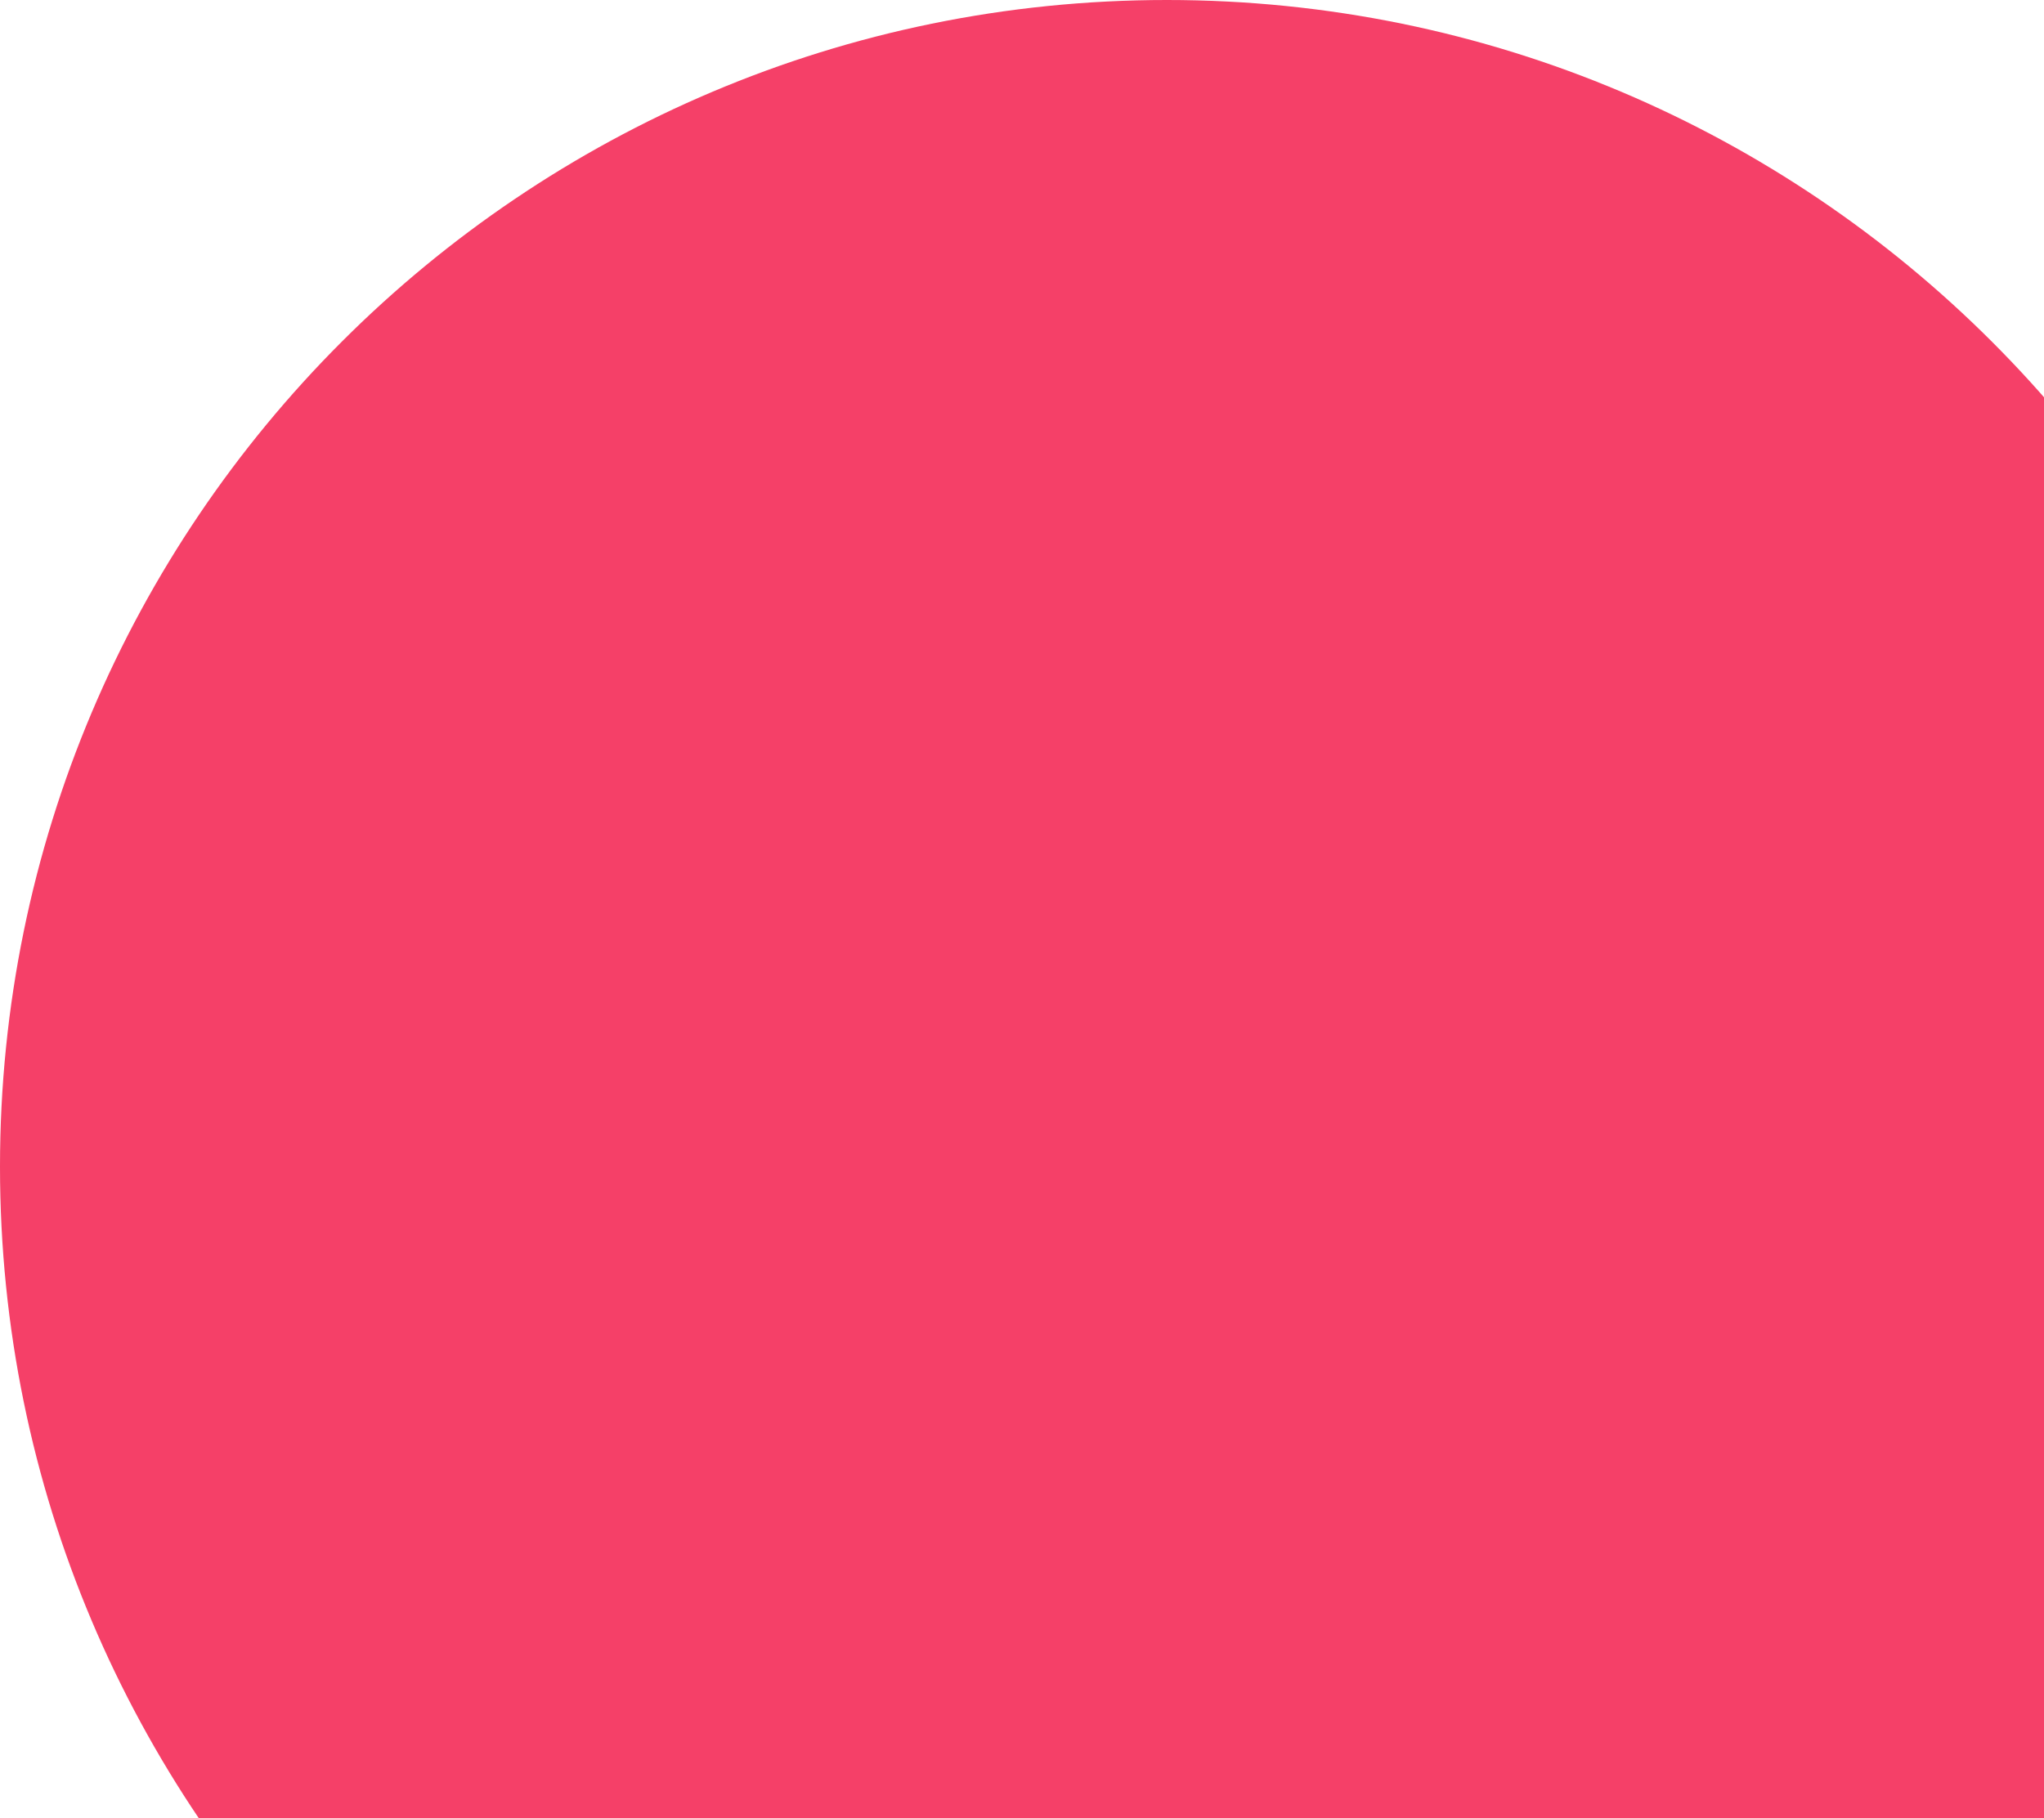
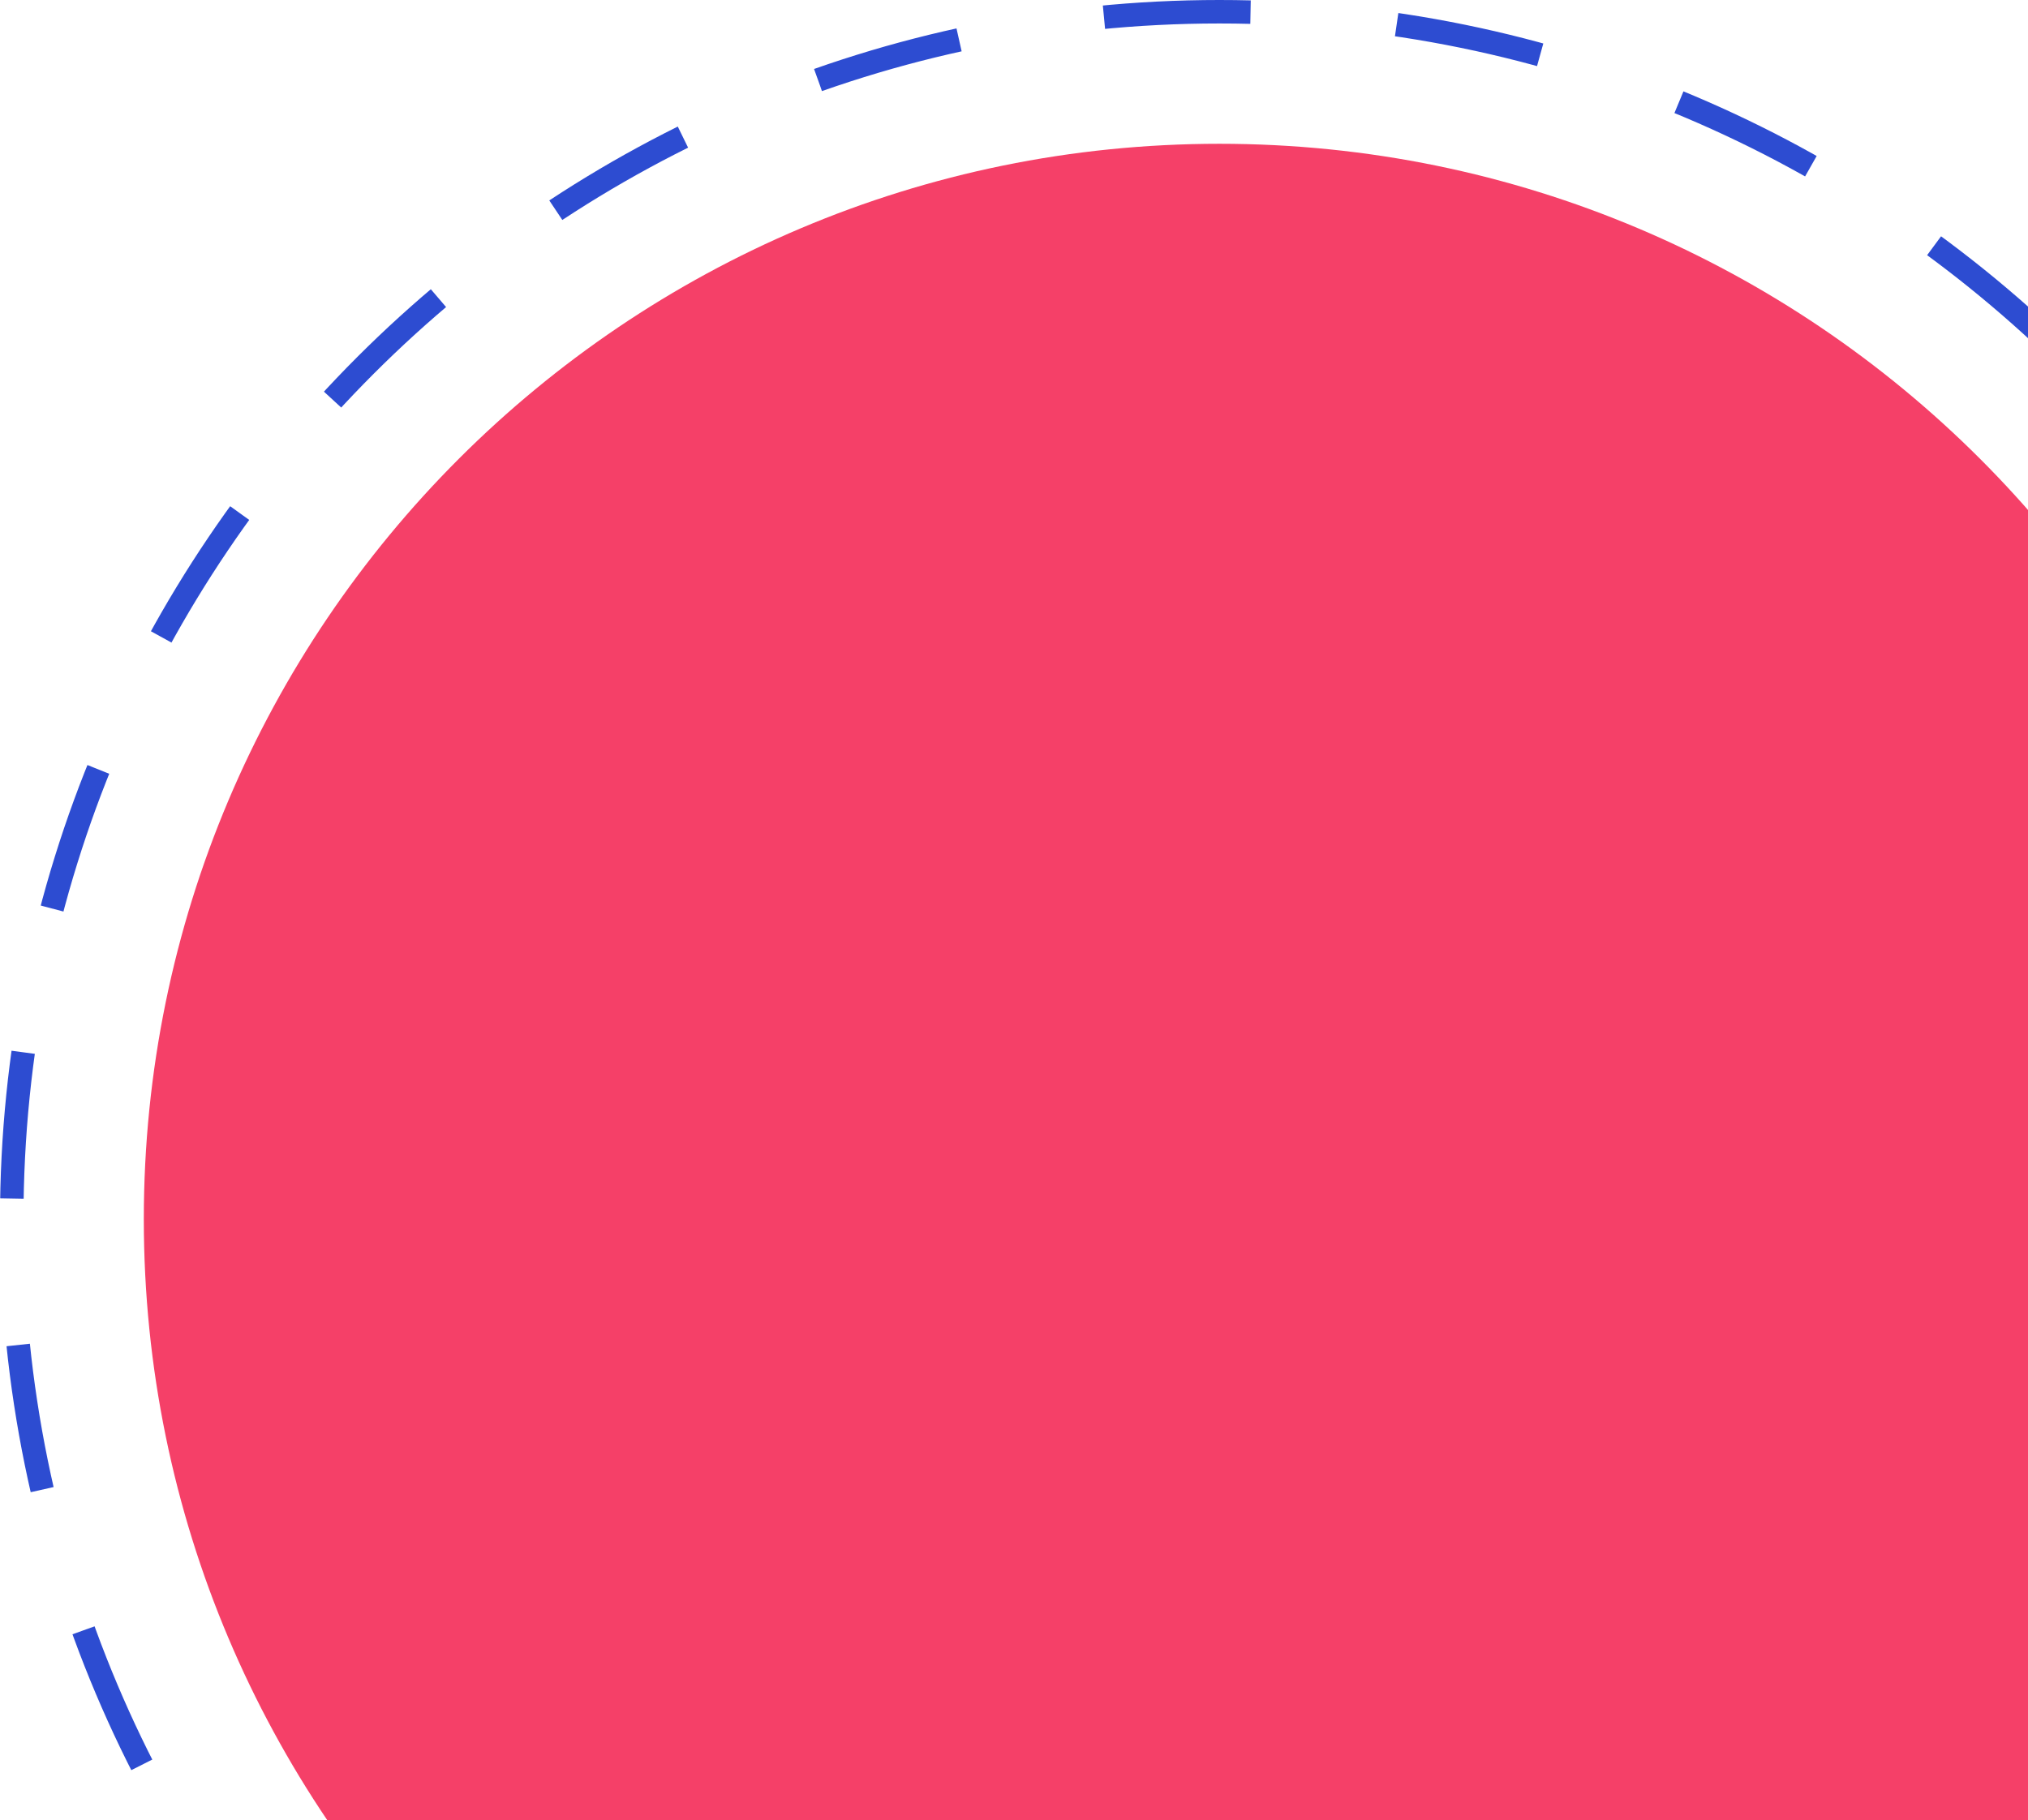
- <svg xmlns="http://www.w3.org/2000/svg" width="642" height="571" viewBox="0 0 642 571" fill="none">
-   <circle cx="366.5" cy="366.5" r="366.5" fill="#F54068" />
+ <svg xmlns="http://www.w3.org/2000/svg" width="691" height="620" viewBox="0 0 691 620" fill="none">
+   <circle cx="415.5" cy="415.5" r="366.5" fill="#F54068" />
+   <circle cx="415.5" cy="415.5" r="411.5" stroke="#2D4CD1" stroke-width="8" stroke-dasharray="50 50" />
</svg>
